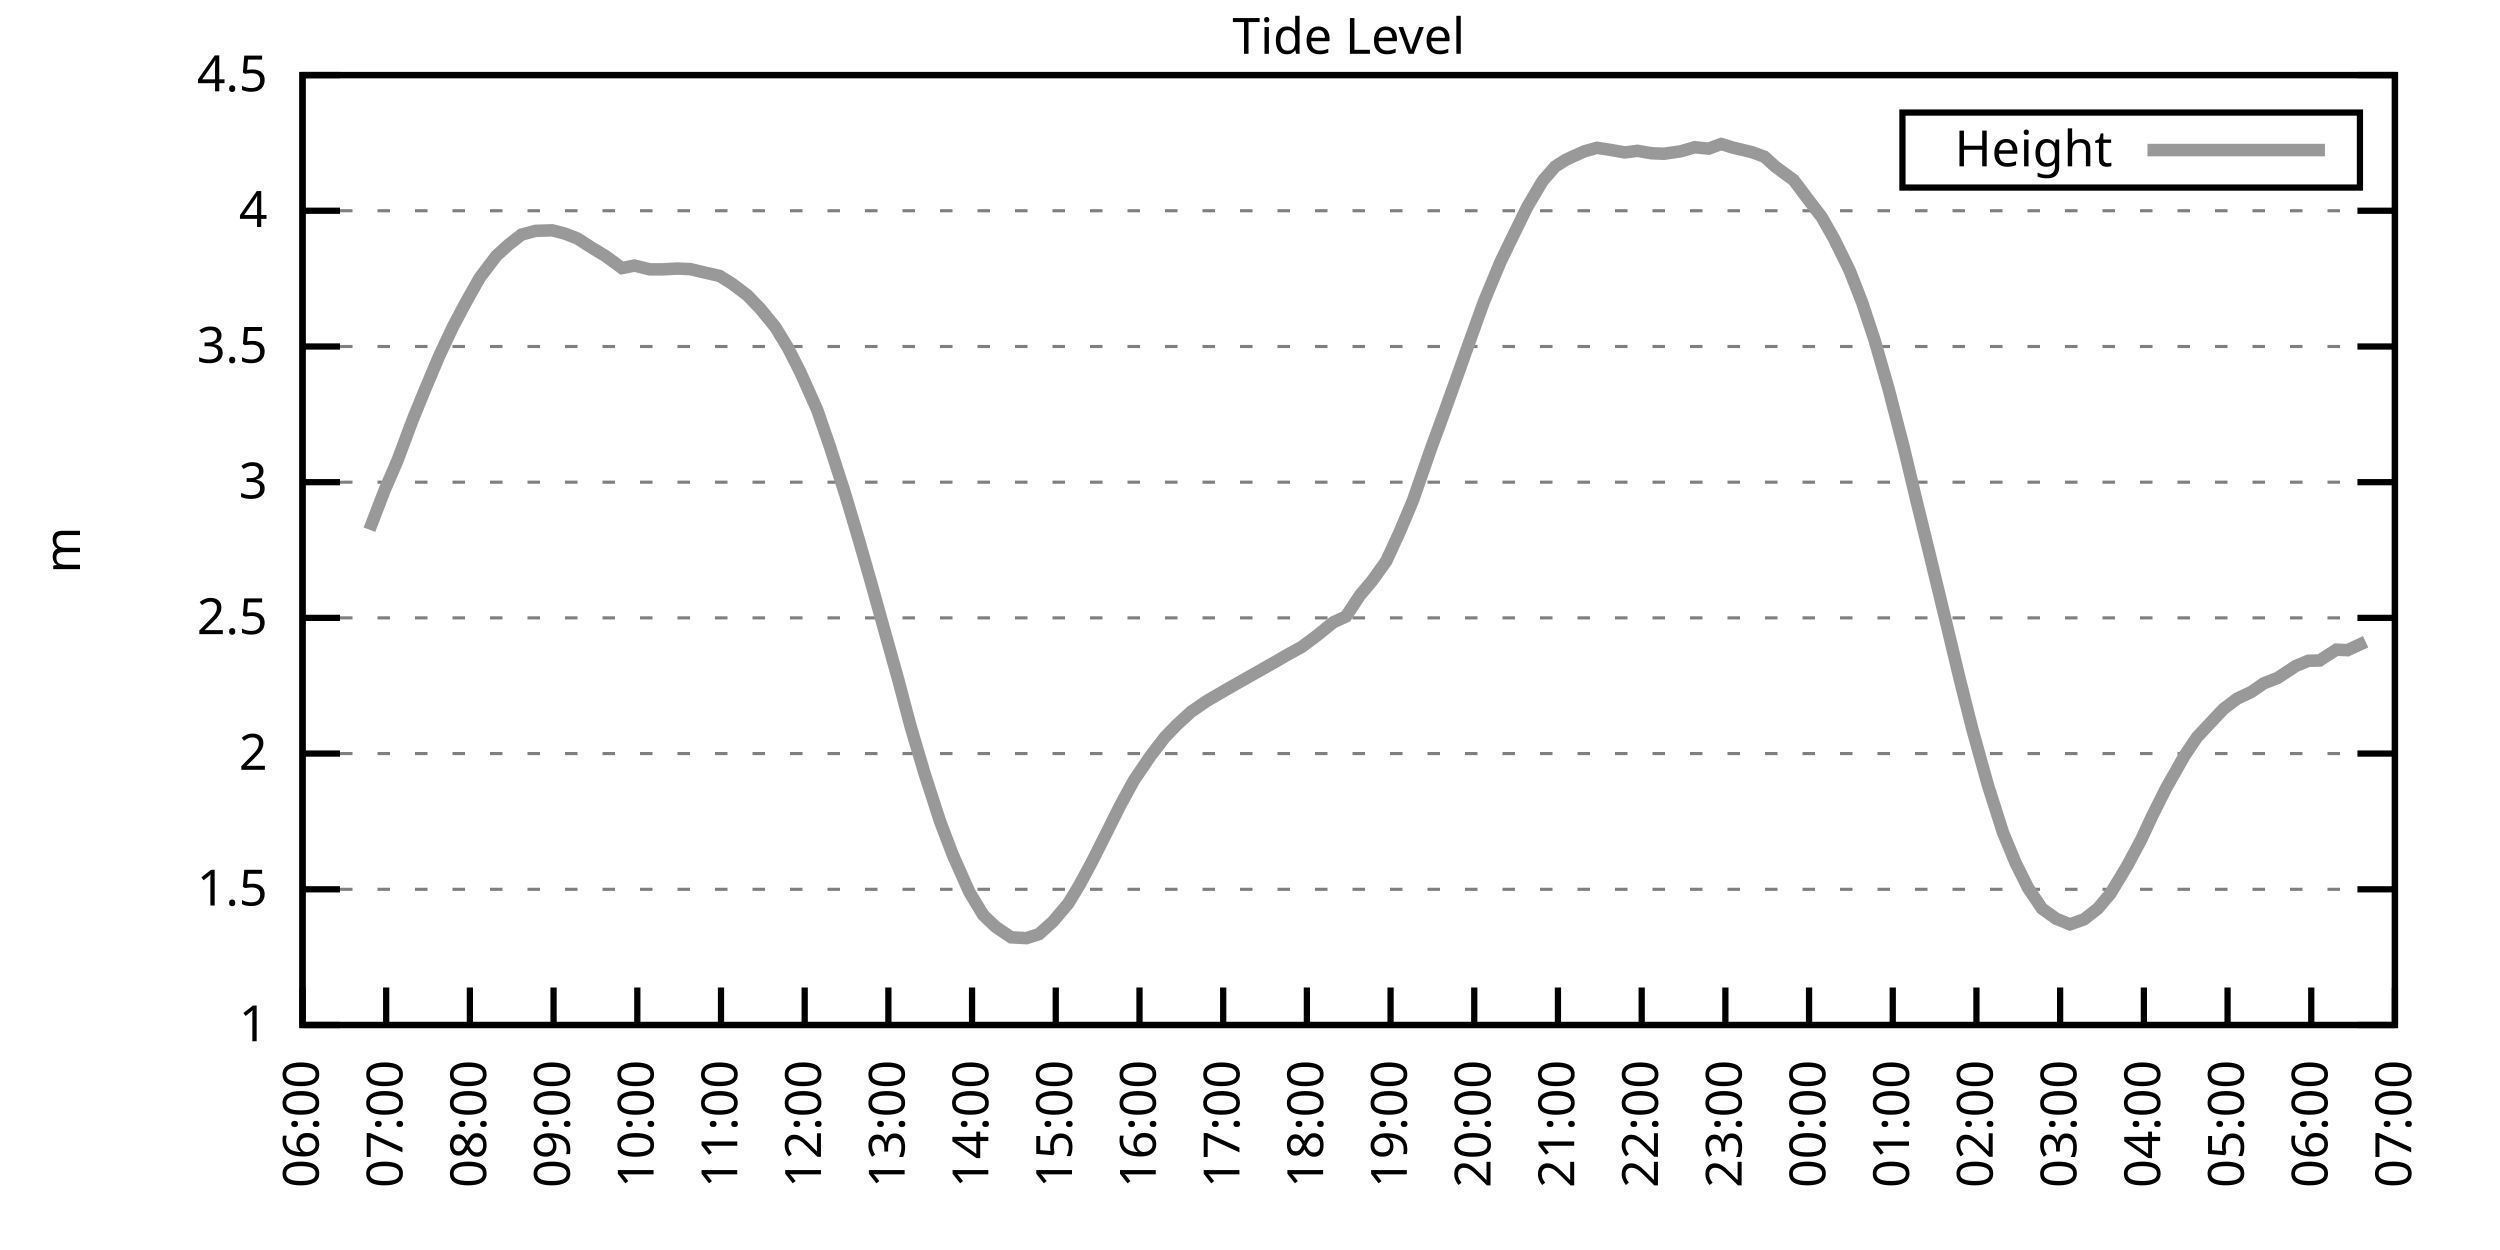
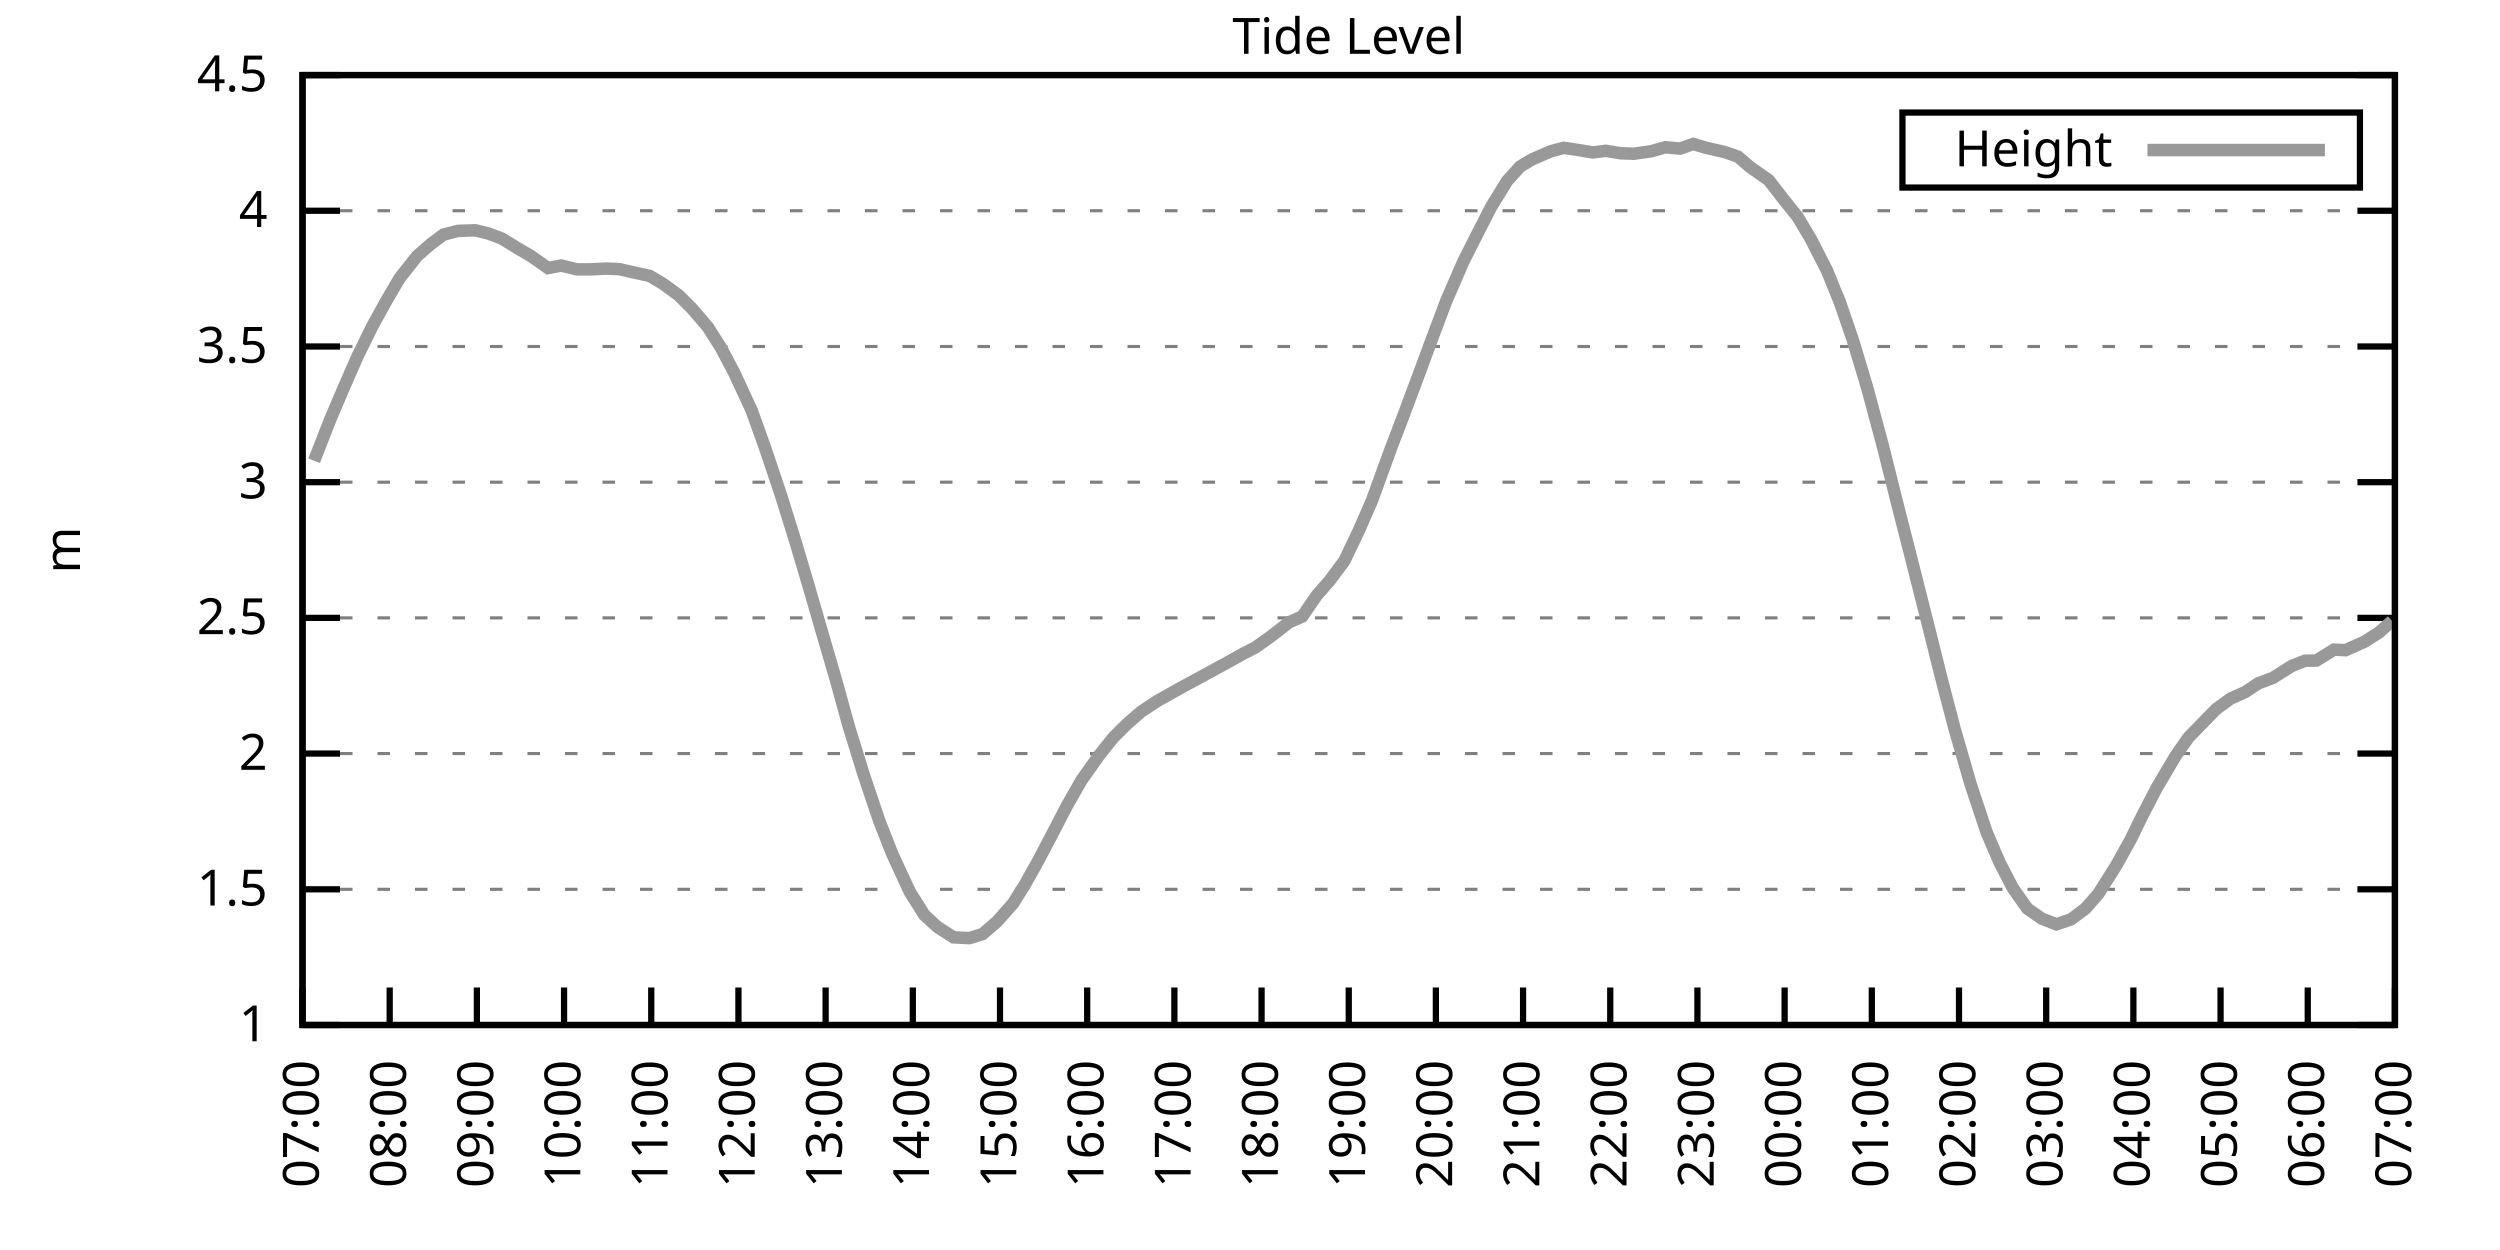
<svg xmlns="http://www.w3.org/2000/svg" xmlns:xlink="http://www.w3.org/1999/xlink" width="400" height="200" viewBox="0 0 400 200">
  <g id="gnuplot_canvas">
    <rect x="0" y="0" width="400" height="200" fill="none" />
    <defs>
      <circle id="gpDot" r="0.5" stroke-width="0.5" stroke="currentColor" />
      <path id="gpPt0" stroke-width="0.333" stroke="currentColor" d="M-1,0 h2 M0,-1 v2" />
      <path id="gpPt1" stroke-width="0.333" stroke="currentColor" d="M-1,-1 L1,1 M1,-1 L-1,1" />
      <path id="gpPt2" stroke-width="0.333" stroke="currentColor" d="M-1,0 L1,0 M0,-1 L0,1 M-1,-1 L1,1 M-1,1 L1,-1" />
      <rect id="gpPt3" stroke-width="0.333" stroke="currentColor" x="-1" y="-1" width="2" height="2" />
      <rect id="gpPt4" stroke-width="0.333" stroke="currentColor" fill="currentColor" x="-1" y="-1" width="2" height="2" />
      <circle id="gpPt5" stroke-width="0.333" stroke="currentColor" cx="0" cy="0" r="1" />
      <use xlink:href="#gpPt5" id="gpPt6" fill="currentColor" stroke="none" />
      <path id="gpPt7" stroke-width="0.333" stroke="currentColor" d="M0,-1.33 L-1.33,0.67 L1.33,0.67 z" />
      <use xlink:href="#gpPt7" id="gpPt8" fill="currentColor" stroke="none" />
      <use xlink:href="#gpPt7" id="gpPt9" stroke="currentColor" transform="rotate(180)" />
      <use xlink:href="#gpPt9" id="gpPt10" fill="currentColor" stroke="none" />
      <use xlink:href="#gpPt3" id="gpPt11" stroke="currentColor" transform="rotate(45)" />
      <use xlink:href="#gpPt11" id="gpPt12" fill="currentColor" stroke="none" />
      <path id="gpPt13" stroke-width="0.333" stroke="currentColor" d="M0,1.330 L1.265,0.411 L0.782,-1.067 L-0.782,-1.076 L-1.265,0.411 z" />
      <use xlink:href="#gpPt13" id="gpPt14" fill="currentColor" stroke="none" />
      <filter id="textbox" filterUnits="objectBoundingBox" x="0" y="0" height="1" width="1">
        <feFlood flood-color="white" flood-opacity="1" result="bgnd" />
        <feComposite in="SourceGraphic" in2="bgnd" operator="atop" />
      </filter>
      <filter id="greybox" filterUnits="objectBoundingBox" x="0" y="0" height="1" width="1">
        <feFlood flood-color="lightgrey" flood-opacity="1" result="grey" />
        <feComposite in="SourceGraphic" in2="grey" operator="atop" />
      </filter>
    </defs>
    <g fill="none" color="white" stroke="currentColor" stroke-width="1.00" stroke-linecap="butt" stroke-linejoin="miter">
</g>
    <g fill="none" color="black" stroke="currentColor" stroke-width="1.00" stroke-linecap="butt" stroke-linejoin="miter">
      <g stroke="none" shape-rendering="crispEdges">
        <polygon fill="rgb(255, 255, 255)" points="48.40,164.00 383.18,164.00 383.18,12.02 48.40,12.02 " />
      </g>
    </g>
    <g fill="none" color="black" stroke="currentColor" stroke-width="1.00" stroke-linecap="butt" stroke-linejoin="miter">
</g>
    <g fill="none" color="black" stroke="black" stroke-width="0.50" stroke-linecap="butt" stroke-linejoin="miter">
</g>
    <g fill="none" color="gray" stroke="currentColor" stroke-width="0.50" stroke-linecap="butt" stroke-linejoin="miter">
      <path stroke="gray" stroke-dasharray="2,4" class="gridline" d="M48.40,164.00 L383.19,164.00  " />
    </g>
    <g fill="none" color="gray" stroke="gray" stroke-width="1.00" stroke-linecap="butt" stroke-linejoin="miter">
</g>
    <g fill="none" color="black" stroke="currentColor" stroke-width="1.00" stroke-linecap="butt" stroke-linejoin="miter">
      <path stroke="black" d="M48.40,164.00 L54.40,164.00 M383.19,164.00 L377.19,164.00  " />
      <g transform="translate(42.80,166.60)" stroke="none" fill="black" font-family="Sans" font-size="8.00" text-anchor="end">
        <text>
          <tspan font-family="Sans"> 1</tspan>
        </text>
      </g>
    </g>
    <g fill="none" color="black" stroke="currentColor" stroke-width="1.00" stroke-linecap="butt" stroke-linejoin="miter">
</g>
    <g fill="none" color="black" stroke="black" stroke-width="0.50" stroke-linecap="butt" stroke-linejoin="miter">
</g>
    <g fill="none" color="gray" stroke="currentColor" stroke-width="0.50" stroke-linecap="butt" stroke-linejoin="miter">
      <path stroke="gray" stroke-dasharray="2,4" class="gridline" d="M48.40,142.29 L383.19,142.29  " />
    </g>
    <g fill="none" color="gray" stroke="gray" stroke-width="1.00" stroke-linecap="butt" stroke-linejoin="miter">
</g>
    <g fill="none" color="black" stroke="currentColor" stroke-width="1.00" stroke-linecap="butt" stroke-linejoin="miter">
      <path stroke="black" d="M48.40,142.29 L54.40,142.29 M383.19,142.29 L377.19,142.29  " />
      <g transform="translate(42.80,144.89)" stroke="none" fill="black" font-family="Sans" font-size="8.00" text-anchor="end">
        <text>
          <tspan font-family="Sans"> 1.5</tspan>
        </text>
      </g>
    </g>
    <g fill="none" color="black" stroke="currentColor" stroke-width="1.00" stroke-linecap="butt" stroke-linejoin="miter">
</g>
    <g fill="none" color="black" stroke="black" stroke-width="0.50" stroke-linecap="butt" stroke-linejoin="miter">
</g>
    <g fill="none" color="gray" stroke="currentColor" stroke-width="0.50" stroke-linecap="butt" stroke-linejoin="miter">
      <path stroke="gray" stroke-dasharray="2,4" class="gridline" d="M48.40,120.57 L383.19,120.57  " />
    </g>
    <g fill="none" color="gray" stroke="gray" stroke-width="1.00" stroke-linecap="butt" stroke-linejoin="miter">
</g>
    <g fill="none" color="black" stroke="currentColor" stroke-width="1.00" stroke-linecap="butt" stroke-linejoin="miter">
      <path stroke="black" d="M48.40,120.57 L54.40,120.57 M383.19,120.57 L377.19,120.57  " />
      <g transform="translate(42.80,123.17)" stroke="none" fill="black" font-family="Sans" font-size="8.00" text-anchor="end">
        <text>
          <tspan font-family="Sans"> 2</tspan>
        </text>
      </g>
    </g>
    <g fill="none" color="black" stroke="currentColor" stroke-width="1.00" stroke-linecap="butt" stroke-linejoin="miter">
</g>
    <g fill="none" color="black" stroke="black" stroke-width="0.50" stroke-linecap="butt" stroke-linejoin="miter">
</g>
    <g fill="none" color="gray" stroke="currentColor" stroke-width="0.50" stroke-linecap="butt" stroke-linejoin="miter">
      <path stroke="gray" stroke-dasharray="2,4" class="gridline" d="M48.40,98.86 L383.19,98.86  " />
    </g>
    <g fill="none" color="gray" stroke="gray" stroke-width="1.00" stroke-linecap="butt" stroke-linejoin="miter">
</g>
    <g fill="none" color="black" stroke="currentColor" stroke-width="1.00" stroke-linecap="butt" stroke-linejoin="miter">
      <path stroke="black" d="M48.40,98.86 L54.40,98.86 M383.19,98.86 L377.19,98.86  " />
      <g transform="translate(42.80,101.46)" stroke="none" fill="black" font-family="Sans" font-size="8.00" text-anchor="end">
        <text>
          <tspan font-family="Sans"> 2.5</tspan>
        </text>
      </g>
    </g>
    <g fill="none" color="black" stroke="currentColor" stroke-width="1.00" stroke-linecap="butt" stroke-linejoin="miter">
</g>
    <g fill="none" color="black" stroke="black" stroke-width="0.50" stroke-linecap="butt" stroke-linejoin="miter">
</g>
    <g fill="none" color="gray" stroke="currentColor" stroke-width="0.50" stroke-linecap="butt" stroke-linejoin="miter">
      <path stroke="gray" stroke-dasharray="2,4" class="gridline" d="M48.40,77.15 L383.19,77.15  " />
    </g>
    <g fill="none" color="gray" stroke="gray" stroke-width="1.00" stroke-linecap="butt" stroke-linejoin="miter">
</g>
    <g fill="none" color="black" stroke="currentColor" stroke-width="1.00" stroke-linecap="butt" stroke-linejoin="miter">
      <path stroke="black" d="M48.40,77.15 L54.40,77.15 M383.19,77.15 L377.19,77.15  " />
      <g transform="translate(42.80,79.75)" stroke="none" fill="black" font-family="Sans" font-size="8.00" text-anchor="end">
        <text>
          <tspan font-family="Sans"> 3</tspan>
        </text>
      </g>
    </g>
    <g fill="none" color="black" stroke="currentColor" stroke-width="1.00" stroke-linecap="butt" stroke-linejoin="miter">
</g>
    <g fill="none" color="black" stroke="black" stroke-width="0.50" stroke-linecap="butt" stroke-linejoin="miter">
</g>
    <g fill="none" color="gray" stroke="currentColor" stroke-width="0.50" stroke-linecap="butt" stroke-linejoin="miter">
      <path stroke="gray" stroke-dasharray="2,4" class="gridline" d="M48.40,55.44 L383.19,55.44  " />
    </g>
    <g fill="none" color="gray" stroke="gray" stroke-width="1.00" stroke-linecap="butt" stroke-linejoin="miter">
</g>
    <g fill="none" color="black" stroke="currentColor" stroke-width="1.00" stroke-linecap="butt" stroke-linejoin="miter">
      <path stroke="black" d="M48.40,55.44 L54.40,55.44 M383.19,55.44 L377.19,55.44  " />
      <g transform="translate(42.80,58.04)" stroke="none" fill="black" font-family="Sans" font-size="8.00" text-anchor="end">
        <text>
          <tspan font-family="Sans"> 3.5</tspan>
        </text>
      </g>
    </g>
    <g fill="none" color="black" stroke="currentColor" stroke-width="1.00" stroke-linecap="butt" stroke-linejoin="miter">
</g>
    <g fill="none" color="black" stroke="black" stroke-width="0.50" stroke-linecap="butt" stroke-linejoin="miter">
</g>
    <g fill="none" color="gray" stroke="currentColor" stroke-width="0.50" stroke-linecap="butt" stroke-linejoin="miter">
      <path stroke="gray" stroke-dasharray="2,4" class="gridline" d="M48.40,33.72 L383.19,33.72  " />
    </g>
    <g fill="none" color="gray" stroke="gray" stroke-width="1.00" stroke-linecap="butt" stroke-linejoin="miter">
</g>
    <g fill="none" color="black" stroke="currentColor" stroke-width="1.00" stroke-linecap="butt" stroke-linejoin="miter">
      <path stroke="black" d="M48.40,33.72 L54.40,33.72 M383.19,33.72 L377.19,33.72  " />
      <g transform="translate(42.80,36.32)" stroke="none" fill="black" font-family="Sans" font-size="8.00" text-anchor="end">
        <text>
          <tspan font-family="Sans"> 4</tspan>
        </text>
      </g>
    </g>
    <g fill="none" color="black" stroke="currentColor" stroke-width="1.00" stroke-linecap="butt" stroke-linejoin="miter">
</g>
    <g fill="none" color="black" stroke="black" stroke-width="0.50" stroke-linecap="butt" stroke-linejoin="miter">
</g>
    <g fill="none" color="gray" stroke="currentColor" stroke-width="0.50" stroke-linecap="butt" stroke-linejoin="miter">
      <path stroke="gray" stroke-dasharray="2,4" class="gridline" d="M48.40,12.01 L383.19,12.01  " />
    </g>
    <g fill="none" color="gray" stroke="gray" stroke-width="1.00" stroke-linecap="butt" stroke-linejoin="miter">
</g>
    <g fill="none" color="black" stroke="currentColor" stroke-width="1.00" stroke-linecap="butt" stroke-linejoin="miter">
      <path stroke="black" d="M48.40,12.01 L54.40,12.01 M383.19,12.01 L377.19,12.01  " />
      <g transform="translate(42.80,14.61)" stroke="none" fill="black" font-family="Sans" font-size="8.00" text-anchor="end">
        <text>
          <tspan font-family="Sans"> 4.5</tspan>
        </text>
      </g>
    </g>
    <g fill="none" color="black" stroke="currentColor" stroke-width="1.00" stroke-linecap="butt" stroke-linejoin="miter">
      <path stroke="black" d="M48.40,164.00 L48.40,158.00  " />
      <g transform="translate(51.00,169.60) rotate(270.00)" stroke="none" fill="black" font-family="Sans" font-size="8.00" text-anchor="end">
        <text>
-           <tspan font-family="Sans">06:00</tspan>
-         </text>
-       </g>
-     </g>
-     <g fill="none" color="black" stroke="currentColor" stroke-width="1.00" stroke-linecap="butt" stroke-linejoin="miter">
-       <path stroke="black" d="M61.79,164.00 L61.79,158.00  " />
-       <g transform="translate(64.39,169.60) rotate(270.00)" stroke="none" fill="black" font-family="Sans" font-size="8.00" text-anchor="end">
-         <text>
          <tspan font-family="Sans">07:00</tspan>
        </text>
      </g>
    </g>
    <g fill="none" color="black" stroke="currentColor" stroke-width="1.00" stroke-linecap="butt" stroke-linejoin="miter">
-       <path stroke="black" d="M75.18,164.00 L75.18,158.00  " />
-       <g transform="translate(77.78,169.60) rotate(270.00)" stroke="none" fill="black" font-family="Sans" font-size="8.00" text-anchor="end">
+       <path stroke="black" d="M62.35,164.00 L62.35,158.00  " />
+       <g transform="translate(64.95,169.60) rotate(270.00)" stroke="none" fill="black" font-family="Sans" font-size="8.00" text-anchor="end">
        <text>
          <tspan font-family="Sans">08:00</tspan>
        </text>
      </g>
    </g>
    <g fill="none" color="black" stroke="currentColor" stroke-width="1.00" stroke-linecap="butt" stroke-linejoin="miter">
-       <path stroke="black" d="M88.57,164.00 L88.57,158.00  " />
-       <g transform="translate(91.17,169.60) rotate(270.00)" stroke="none" fill="black" font-family="Sans" font-size="8.00" text-anchor="end">
+       <path stroke="black" d="M76.30,164.00 L76.30,158.00  " />
+       <g transform="translate(78.90,169.60) rotate(270.00)" stroke="none" fill="black" font-family="Sans" font-size="8.00" text-anchor="end">
        <text>
          <tspan font-family="Sans">09:00</tspan>
        </text>
      </g>
    </g>
    <g fill="none" color="black" stroke="currentColor" stroke-width="1.00" stroke-linecap="butt" stroke-linejoin="miter">
-       <path stroke="black" d="M101.97,164.00 L101.97,158.00  " />
-       <g transform="translate(104.57,169.60) rotate(270.00)" stroke="none" fill="black" font-family="Sans" font-size="8.00" text-anchor="end">
+       <path stroke="black" d="M90.25,164.00 L90.25,158.00  " />
+       <g transform="translate(92.85,169.60) rotate(270.00)" stroke="none" fill="black" font-family="Sans" font-size="8.00" text-anchor="end">
        <text>
          <tspan font-family="Sans">10:00</tspan>
        </text>
      </g>
    </g>
    <g fill="none" color="black" stroke="currentColor" stroke-width="1.00" stroke-linecap="butt" stroke-linejoin="miter">
-       <path stroke="black" d="M115.36,164.00 L115.36,158.00  " />
-       <g transform="translate(117.96,169.60) rotate(270.00)" stroke="none" fill="black" font-family="Sans" font-size="8.00" text-anchor="end">
+       <path stroke="black" d="M104.20,164.00 L104.20,158.00  " />
+       <g transform="translate(106.80,169.60) rotate(270.00)" stroke="none" fill="black" font-family="Sans" font-size="8.00" text-anchor="end">
        <text>
          <tspan font-family="Sans">11:00</tspan>
        </text>
      </g>
    </g>
    <g fill="none" color="black" stroke="currentColor" stroke-width="1.00" stroke-linecap="butt" stroke-linejoin="miter">
-       <path stroke="black" d="M128.75,164.00 L128.75,158.00  " />
-       <g transform="translate(131.35,169.60) rotate(270.00)" stroke="none" fill="black" font-family="Sans" font-size="8.00" text-anchor="end">
+       <path stroke="black" d="M118.15,164.00 L118.15,158.00  " />
+       <g transform="translate(120.75,169.60) rotate(270.00)" stroke="none" fill="black" font-family="Sans" font-size="8.00" text-anchor="end">
        <text>
          <tspan font-family="Sans">12:00</tspan>
        </text>
      </g>
    </g>
    <g fill="none" color="black" stroke="currentColor" stroke-width="1.00" stroke-linecap="butt" stroke-linejoin="miter">
-       <path stroke="black" d="M142.14,164.00 L142.14,158.00  " />
-       <g transform="translate(144.74,169.60) rotate(270.00)" stroke="none" fill="black" font-family="Sans" font-size="8.00" text-anchor="end">
+       <path stroke="black" d="M132.10,164.00 L132.10,158.00  " />
+       <g transform="translate(134.70,169.60) rotate(270.00)" stroke="none" fill="black" font-family="Sans" font-size="8.00" text-anchor="end">
        <text>
          <tspan font-family="Sans">13:00</tspan>
        </text>
      </g>
    </g>
    <g fill="none" color="black" stroke="currentColor" stroke-width="1.00" stroke-linecap="butt" stroke-linejoin="miter">
-       <path stroke="black" d="M155.53,164.00 L155.53,158.00  " />
-       <g transform="translate(158.13,169.60) rotate(270.00)" stroke="none" fill="black" font-family="Sans" font-size="8.00" text-anchor="end">
+       <path stroke="black" d="M146.05,164.00 L146.05,158.00  " />
+       <g transform="translate(148.65,169.60) rotate(270.00)" stroke="none" fill="black" font-family="Sans" font-size="8.00" text-anchor="end">
        <text>
          <tspan font-family="Sans">14:00</tspan>
        </text>
      </g>
    </g>
    <g fill="none" color="black" stroke="currentColor" stroke-width="1.00" stroke-linecap="butt" stroke-linejoin="miter">
-       <path stroke="black" d="M168.92,164.00 L168.92,158.00  " />
-       <g transform="translate(171.52,169.60) rotate(270.00)" stroke="none" fill="black" font-family="Sans" font-size="8.00" text-anchor="end">
+       <path stroke="black" d="M160.00,164.00 L160.00,158.00  " />
+       <g transform="translate(162.60,169.60) rotate(270.00)" stroke="none" fill="black" font-family="Sans" font-size="8.00" text-anchor="end">
        <text>
          <tspan font-family="Sans">15:00</tspan>
        </text>
      </g>
    </g>
    <g fill="none" color="black" stroke="currentColor" stroke-width="1.00" stroke-linecap="butt" stroke-linejoin="miter">
-       <path stroke="black" d="M182.32,164.00 L182.32,158.00  " />
-       <g transform="translate(184.92,169.60) rotate(270.00)" stroke="none" fill="black" font-family="Sans" font-size="8.00" text-anchor="end">
+       <path stroke="black" d="M173.95,164.00 L173.95,158.00  " />
+       <g transform="translate(176.55,169.60) rotate(270.00)" stroke="none" fill="black" font-family="Sans" font-size="8.00" text-anchor="end">
        <text>
          <tspan font-family="Sans">16:00</tspan>
        </text>
      </g>
    </g>
    <g fill="none" color="black" stroke="currentColor" stroke-width="1.00" stroke-linecap="butt" stroke-linejoin="miter">
-       <path stroke="black" d="M195.71,164.00 L195.71,158.00  " />
-       <g transform="translate(198.31,169.60) rotate(270.00)" stroke="none" fill="black" font-family="Sans" font-size="8.00" text-anchor="end">
+       <path stroke="black" d="M187.90,164.00 L187.90,158.00  " />
+       <g transform="translate(190.50,169.60) rotate(270.00)" stroke="none" fill="black" font-family="Sans" font-size="8.00" text-anchor="end">
        <text>
          <tspan font-family="Sans">17:00</tspan>
        </text>
      </g>
    </g>
    <g fill="none" color="black" stroke="currentColor" stroke-width="1.00" stroke-linecap="butt" stroke-linejoin="miter">
-       <path stroke="black" d="M209.10,164.00 L209.10,158.00  " />
-       <g transform="translate(211.70,169.60) rotate(270.00)" stroke="none" fill="black" font-family="Sans" font-size="8.00" text-anchor="end">
+       <path stroke="black" d="M201.85,164.00 L201.85,158.00  " />
+       <g transform="translate(204.45,169.60) rotate(270.00)" stroke="none" fill="black" font-family="Sans" font-size="8.00" text-anchor="end">
        <text>
          <tspan font-family="Sans">18:00</tspan>
        </text>
      </g>
    </g>
    <g fill="none" color="black" stroke="currentColor" stroke-width="1.00" stroke-linecap="butt" stroke-linejoin="miter">
-       <path stroke="black" d="M222.49,164.00 L222.49,158.00  " />
-       <g transform="translate(225.09,169.60) rotate(270.00)" stroke="none" fill="black" font-family="Sans" font-size="8.00" text-anchor="end">
+       <path stroke="black" d="M215.80,164.00 L215.80,158.00  " />
+       <g transform="translate(218.40,169.60) rotate(270.00)" stroke="none" fill="black" font-family="Sans" font-size="8.00" text-anchor="end">
        <text>
          <tspan font-family="Sans">19:00</tspan>
        </text>
      </g>
    </g>
    <g fill="none" color="black" stroke="currentColor" stroke-width="1.00" stroke-linecap="butt" stroke-linejoin="miter">
-       <path stroke="black" d="M235.88,164.00 L235.88,158.00  " />
-       <g transform="translate(238.48,169.60) rotate(270.00)" stroke="none" fill="black" font-family="Sans" font-size="8.00" text-anchor="end">
+       <path stroke="black" d="M229.74,164.00 L229.74,158.00  " />
+       <g transform="translate(232.34,169.60) rotate(270.00)" stroke="none" fill="black" font-family="Sans" font-size="8.00" text-anchor="end">
        <text>
          <tspan font-family="Sans">20:00</tspan>
        </text>
      </g>
    </g>
    <g fill="none" color="black" stroke="currentColor" stroke-width="1.00" stroke-linecap="butt" stroke-linejoin="miter">
-       <path stroke="black" d="M249.27,164.00 L249.27,158.00  " />
-       <g transform="translate(251.87,169.60) rotate(270.00)" stroke="none" fill="black" font-family="Sans" font-size="8.00" text-anchor="end">
+       <path stroke="black" d="M243.69,164.00 L243.69,158.00  " />
+       <g transform="translate(246.29,169.60) rotate(270.00)" stroke="none" fill="black" font-family="Sans" font-size="8.00" text-anchor="end">
        <text>
          <tspan font-family="Sans">21:00</tspan>
        </text>
      </g>
    </g>
    <g fill="none" color="black" stroke="currentColor" stroke-width="1.00" stroke-linecap="butt" stroke-linejoin="miter">
-       <path stroke="black" d="M262.67,164.00 L262.67,158.00  " />
-       <g transform="translate(265.27,169.60) rotate(270.00)" stroke="none" fill="black" font-family="Sans" font-size="8.00" text-anchor="end">
+       <path stroke="black" d="M257.64,164.00 L257.64,158.00  " />
+       <g transform="translate(260.24,169.60) rotate(270.00)" stroke="none" fill="black" font-family="Sans" font-size="8.00" text-anchor="end">
        <text>
          <tspan font-family="Sans">22:00</tspan>
        </text>
      </g>
    </g>
    <g fill="none" color="black" stroke="currentColor" stroke-width="1.00" stroke-linecap="butt" stroke-linejoin="miter">
-       <path stroke="black" d="M276.06,164.00 L276.06,158.00  " />
-       <g transform="translate(278.66,169.60) rotate(270.00)" stroke="none" fill="black" font-family="Sans" font-size="8.00" text-anchor="end">
+       <path stroke="black" d="M271.59,164.00 L271.59,158.00  " />
+       <g transform="translate(274.19,169.60) rotate(270.00)" stroke="none" fill="black" font-family="Sans" font-size="8.00" text-anchor="end">
        <text>
          <tspan font-family="Sans">23:00</tspan>
        </text>
      </g>
    </g>
    <g fill="none" color="black" stroke="currentColor" stroke-width="1.00" stroke-linecap="butt" stroke-linejoin="miter">
-       <path stroke="black" d="M289.45,164.00 L289.45,158.00  " />
-       <g transform="translate(292.05,169.60) rotate(270.00)" stroke="none" fill="black" font-family="Sans" font-size="8.00" text-anchor="end">
+       <path stroke="black" d="M285.54,164.00 L285.54,158.00  " />
+       <g transform="translate(288.14,169.60) rotate(270.00)" stroke="none" fill="black" font-family="Sans" font-size="8.00" text-anchor="end">
        <text>
          <tspan font-family="Sans">00:00</tspan>
        </text>
      </g>
    </g>
    <g fill="none" color="black" stroke="currentColor" stroke-width="1.00" stroke-linecap="butt" stroke-linejoin="miter">
-       <path stroke="black" d="M302.84,164.00 L302.84,158.00  " />
-       <g transform="translate(305.44,169.60) rotate(270.00)" stroke="none" fill="black" font-family="Sans" font-size="8.00" text-anchor="end">
+       <path stroke="black" d="M299.49,164.00 L299.49,158.00  " />
+       <g transform="translate(302.09,169.60) rotate(270.00)" stroke="none" fill="black" font-family="Sans" font-size="8.00" text-anchor="end">
        <text>
          <tspan font-family="Sans">01:00</tspan>
        </text>
      </g>
    </g>
    <g fill="none" color="black" stroke="currentColor" stroke-width="1.00" stroke-linecap="butt" stroke-linejoin="miter">
-       <path stroke="black" d="M316.23,164.00 L316.23,158.00  " />
-       <g transform="translate(318.83,169.60) rotate(270.00)" stroke="none" fill="black" font-family="Sans" font-size="8.00" text-anchor="end">
+       <path stroke="black" d="M313.44,164.00 L313.44,158.00  " />
+       <g transform="translate(316.04,169.60) rotate(270.00)" stroke="none" fill="black" font-family="Sans" font-size="8.00" text-anchor="end">
        <text>
          <tspan font-family="Sans">02:00</tspan>
        </text>
      </g>
    </g>
    <g fill="none" color="black" stroke="currentColor" stroke-width="1.00" stroke-linecap="butt" stroke-linejoin="miter">
-       <path stroke="black" d="M329.62,164.00 L329.62,158.00  " />
-       <g transform="translate(332.22,169.60) rotate(270.00)" stroke="none" fill="black" font-family="Sans" font-size="8.00" text-anchor="end">
+       <path stroke="black" d="M327.39,164.00 L327.39,158.00  " />
+       <g transform="translate(329.99,169.60) rotate(270.00)" stroke="none" fill="black" font-family="Sans" font-size="8.00" text-anchor="end">
        <text>
          <tspan font-family="Sans">03:00</tspan>
        </text>
      </g>
    </g>
    <g fill="none" color="black" stroke="currentColor" stroke-width="1.00" stroke-linecap="butt" stroke-linejoin="miter">
-       <path stroke="black" d="M343.02,164.00 L343.02,158.00  " />
-       <g transform="translate(345.62,169.60) rotate(270.00)" stroke="none" fill="black" font-family="Sans" font-size="8.00" text-anchor="end">
+       <path stroke="black" d="M341.34,164.00 L341.34,158.00  " />
+       <g transform="translate(343.94,169.60) rotate(270.00)" stroke="none" fill="black" font-family="Sans" font-size="8.00" text-anchor="end">
        <text>
          <tspan font-family="Sans">04:00</tspan>
        </text>
      </g>
    </g>
    <g fill="none" color="black" stroke="currentColor" stroke-width="1.00" stroke-linecap="butt" stroke-linejoin="miter">
-       <path stroke="black" d="M356.41,164.00 L356.41,158.00  " />
-       <g transform="translate(359.01,169.60) rotate(270.00)" stroke="none" fill="black" font-family="Sans" font-size="8.00" text-anchor="end">
+       <path stroke="black" d="M355.29,164.00 L355.29,158.00  " />
+       <g transform="translate(357.89,169.60) rotate(270.00)" stroke="none" fill="black" font-family="Sans" font-size="8.00" text-anchor="end">
        <text>
          <tspan font-family="Sans">05:00</tspan>
        </text>
      </g>
    </g>
    <g fill="none" color="black" stroke="currentColor" stroke-width="1.00" stroke-linecap="butt" stroke-linejoin="miter">
-       <path stroke="black" d="M369.80,164.00 L369.80,158.00  " />
-       <g transform="translate(372.40,169.60) rotate(270.00)" stroke="none" fill="black" font-family="Sans" font-size="8.00" text-anchor="end">
+       <path stroke="black" d="M369.24,164.00 L369.24,158.00  " />
+       <g transform="translate(371.84,169.60) rotate(270.00)" stroke="none" fill="black" font-family="Sans" font-size="8.00" text-anchor="end">
        <text>
          <tspan font-family="Sans">06:00</tspan>
        </text>
      </g>
    </g>
    <g fill="none" color="black" stroke="currentColor" stroke-width="1.00" stroke-linecap="butt" stroke-linejoin="miter">
      <path stroke="black" d="M383.19,164.00 L383.19,158.00  " />
      <g transform="translate(385.79,169.60) rotate(270.00)" stroke="none" fill="black" font-family="Sans" font-size="8.00" text-anchor="end">
        <text>
          <tspan font-family="Sans">07:00</tspan>
        </text>
      </g>
    </g>
    <g fill="none" color="black" stroke="currentColor" stroke-width="1.00" stroke-linecap="butt" stroke-linejoin="miter">
</g>
    <g fill="none" color="black" stroke="currentColor" stroke-width="1.00" stroke-linecap="butt" stroke-linejoin="miter">
      <path stroke="black" d="M48.40,12.01 L48.40,164.00 L383.19,164.00 L383.19,12.01 L48.40,12.01 Z  " />
    </g>
    <g fill="none" color="black" stroke="currentColor" stroke-width="1.00" stroke-linecap="butt" stroke-linejoin="miter">
</g>
    <g fill="none" color="black" stroke="currentColor" stroke-width="1.00" stroke-linecap="butt" stroke-linejoin="miter">
      <path stroke="black" d="M304.39,30.01 L304.39,18.01 L377.59,18.01 L377.59,30.01 L304.39,30.01 Z  " />
    </g>
    <g id="Tide_level_plot_1">
      <g fill="none" color="white" stroke="black" stroke-width="2.00" stroke-linecap="butt" stroke-linejoin="miter">
</g>
      <g fill="none" color="black" stroke="currentColor" stroke-width="2.00" stroke-linecap="butt" stroke-linejoin="miter">
        <g transform="translate(337.99,26.61)" stroke="none" fill="black" font-family="Sans" font-size="8.00" text-anchor="end">
          <text>
            <tspan font-family="Sans">Height</tspan>
          </text>
        </g>
      </g>
      <g fill="none" color="black" stroke="currentColor" stroke-width="2.00" stroke-linecap="butt" stroke-linejoin="miter">
-         <path stroke="rgb(153, 153, 153)" d="M343.59,24.01 L371.99,24.01 M59.11,84.75 L61.57,78.36 L63.58,73.72 L66.03,67.16 L68.04,62.25 L70.27,56.96   L72.50,52.22 L74.74,48.01 L76.75,44.45 L79.42,40.93 L81.43,39.11 L83.44,37.54 L85.67,36.94 L88.35,36.85   L90.36,37.37 L92.37,38.15 L94.82,39.72 L96.83,40.93 L99.51,42.89 L101.52,42.49 L103.98,43.10 L105.98,43.10   L108.44,42.97 L110.45,43.06 L112.46,43.54 L115.13,44.15 L117.14,45.40 L119.60,47.27 L121.61,49.36 L124.06,52.35   L126.07,55.65 L128.08,59.60 L130.76,65.60 L132.77,71.42 L135.22,79.02 L137.45,86.49 L139.46,93.52 L141.47,100.73   L143.70,108.68 L145.71,116.28 L147.94,123.79 L150.40,131.39 L152.41,136.69 L155.09,142.72 L157.32,146.41 L159.33,148.32   L161.78,149.97 L164.24,150.10 L166.25,149.45 L168.48,147.45 L170.93,144.55 L172.72,141.59 L174.73,137.86 L176.96,133.43   L179.19,128.96 L181.42,124.87 L184.10,120.92 L186.33,118.01 L188.34,115.93 L190.57,113.89 L193.03,112.19 L195.04,111.02   L197.05,109.85 L199.28,108.59 L201.96,107.07 L204.19,105.81 L206.20,104.64 L208.21,103.55 L210.44,101.90 L213.34,99.56   L215.35,98.64 L217.58,95.26 L219.59,92.87 L221.82,89.74 L224.05,84.88 L226.06,80.10 L228.96,71.76 L230.97,66.29   L233.20,60.08 L234.99,55.04 L237.44,48.23 L240.12,41.80 L242.13,37.67 L244.36,33.11 L246.82,28.95 L248.83,26.64   L250.61,25.52 L253.51,24.21 L255.52,23.65 L257.76,24.00 L259.99,24.39 L262.00,24.13 L264.23,24.52 L266.24,24.60   L268.92,24.21 L271.15,23.56 L273.38,23.78 L275.39,23.04 L277.40,23.65 L280.30,24.34 L282.31,25.08 L284.09,26.69   L286.99,28.82 L289.23,31.81 L291.46,34.72 L293.47,38.24 L295.92,43.23 L297.93,48.36 L299.94,54.44 L302.17,62.21   L304.63,71.72 L306.63,80.10 L308.87,89.22 L311.32,99.34 L313.55,108.63 L315.56,116.62 L318.02,125.48 L320.47,133.17   L322.48,138.03 L324.49,142.07 L326.72,145.37 L328.95,146.98 L331.19,147.89 L333.42,147.11 L335.65,145.37 L337.66,142.98   L340.34,138.55 L342.57,134.38 L344.35,130.56 L346.59,126.09 L349.49,120.97 L351.50,117.97 L355.74,113.45 L357.97,111.76   L360.20,110.72 L362.21,109.33 L364.44,108.46 L367.34,106.55 L369.35,105.72 L371.14,105.68 L373.82,103.94 L375.60,104.03   L378.50,102.68  " />
+         <path stroke="rgb(153, 153, 153)" d="M343.59,24.01 L371.99,24.01 M50.26,73.72 L52.82,67.16 L54.91,62.25 L57.23,56.96 L59.56,52.22 L61.88,48.01   L63.98,44.45 L66.77,40.93 L68.86,39.11 L70.95,37.54 L73.28,36.94 L76.07,36.85 L78.16,37.37 L80.25,38.15   L82.81,39.72 L84.90,40.93 L87.69,42.89 L89.78,42.49 L92.34,43.10 L94.43,43.10 L96.99,42.97 L99.08,43.06   L101.18,43.54 L103.97,44.15 L106.06,45.40 L108.62,47.27 L110.71,49.36 L113.27,52.35 L115.36,55.65 L117.45,59.60   L120.24,65.60 L122.33,71.42 L124.89,79.02 L127.22,86.49 L129.31,93.52 L131.40,100.73 L133.72,108.68 L135.82,116.28   L138.14,123.79 L140.70,131.39 L142.79,136.69 L145.58,142.72 L147.91,146.41 L150.00,148.32 L152.56,149.97 L155.11,150.10   L157.21,149.45 L159.53,147.45 L162.09,144.55 L163.95,141.59 L166.04,137.86 L168.37,133.43 L170.69,128.96 L173.02,124.87   L175.81,120.92 L178.13,118.01 L180.22,115.93 L182.55,113.89 L185.11,112.19 L187.20,111.02 L189.29,109.85 L191.62,108.59   L194.41,107.07 L196.73,105.81 L198.82,104.64 L200.92,103.55 L203.24,101.90 L206.26,99.56 L208.36,98.64 L210.68,95.26   L212.77,92.87 L215.10,89.74 L217.42,84.88 L219.51,80.10 L222.54,71.76 L224.63,66.29 L226.95,60.08 L228.81,55.04   L231.37,48.23 L234.16,41.80 L236.25,37.67 L238.58,33.11 L241.14,28.95 L243.23,26.64 L245.09,25.52 L248.11,24.21   L250.20,23.65 L252.53,24.00 L254.85,24.39 L256.95,24.13 L259.27,24.52 L261.36,24.60 L264.15,24.21 L266.48,23.56   L268.80,23.78 L270.90,23.04 L272.99,23.65 L276.01,24.34 L278.10,25.08 L279.96,26.69 L282.99,28.82 L285.31,31.81   L287.64,34.72 L289.73,38.24 L292.29,43.23 L294.38,48.36 L296.47,54.44 L298.80,62.21 L301.35,71.72 L303.44,80.10   L305.77,89.22 L308.33,99.34 L310.65,108.63 L312.74,116.62 L315.30,125.48 L317.86,133.17 L319.95,138.03 L322.04,142.07   L324.37,145.37 L326.69,146.98 L329.02,147.89 L331.34,147.11 L333.67,145.37 L335.76,142.98 L338.55,138.55 L340.88,134.38   L342.74,130.56 L345.06,126.09 L348.08,120.97 L350.18,117.97 L354.59,113.45 L356.92,111.76 L359.24,110.72 L361.34,109.33   L363.66,108.46 L366.68,106.55 L368.78,105.72 L370.64,105.68 L373.43,103.94 L375.29,104.03 L378.31,102.68 L380.63,101.21   L382.73,99.34  " />
      </g>
    </g>
    <g fill="none" color="black" stroke="currentColor" stroke-width="2.00" stroke-linecap="butt" stroke-linejoin="miter">
</g>
    <g fill="none" color="black" stroke="black" stroke-width="1.00" stroke-linecap="butt" stroke-linejoin="miter">
</g>
    <g fill="none" color="black" stroke="currentColor" stroke-width="1.00" stroke-linecap="butt" stroke-linejoin="miter">
      <path stroke="black" d="M48.40,12.01 L48.40,164.00 L383.19,164.00 L383.19,12.01 L48.40,12.01 Z  " />
      <g transform="translate(12.80,88.01) rotate(270.00)" stroke="none" fill="black" font-family="Sans" font-size="8.00" text-anchor="middle">
        <text>
          <tspan font-family="Sans">m</tspan>
        </text>
      </g>
    </g>
    <g fill="none" color="black" stroke="currentColor" stroke-width="1.00" stroke-linecap="butt" stroke-linejoin="miter">
</g>
    <g fill="none" color="black" stroke="currentColor" stroke-width="1.00" stroke-linecap="butt" stroke-linejoin="miter">
      <g transform="translate(215.79,8.61)" stroke="none" fill="black" font-family="Sans" font-size="8.00" text-anchor="middle">
        <text>
          <tspan font-family="Sans">Tide Level</tspan>
        </text>
      </g>
    </g>
    <g fill="none" color="black" stroke="currentColor" stroke-width="1.00" stroke-linecap="butt" stroke-linejoin="miter">
</g>
  </g>
</svg>
